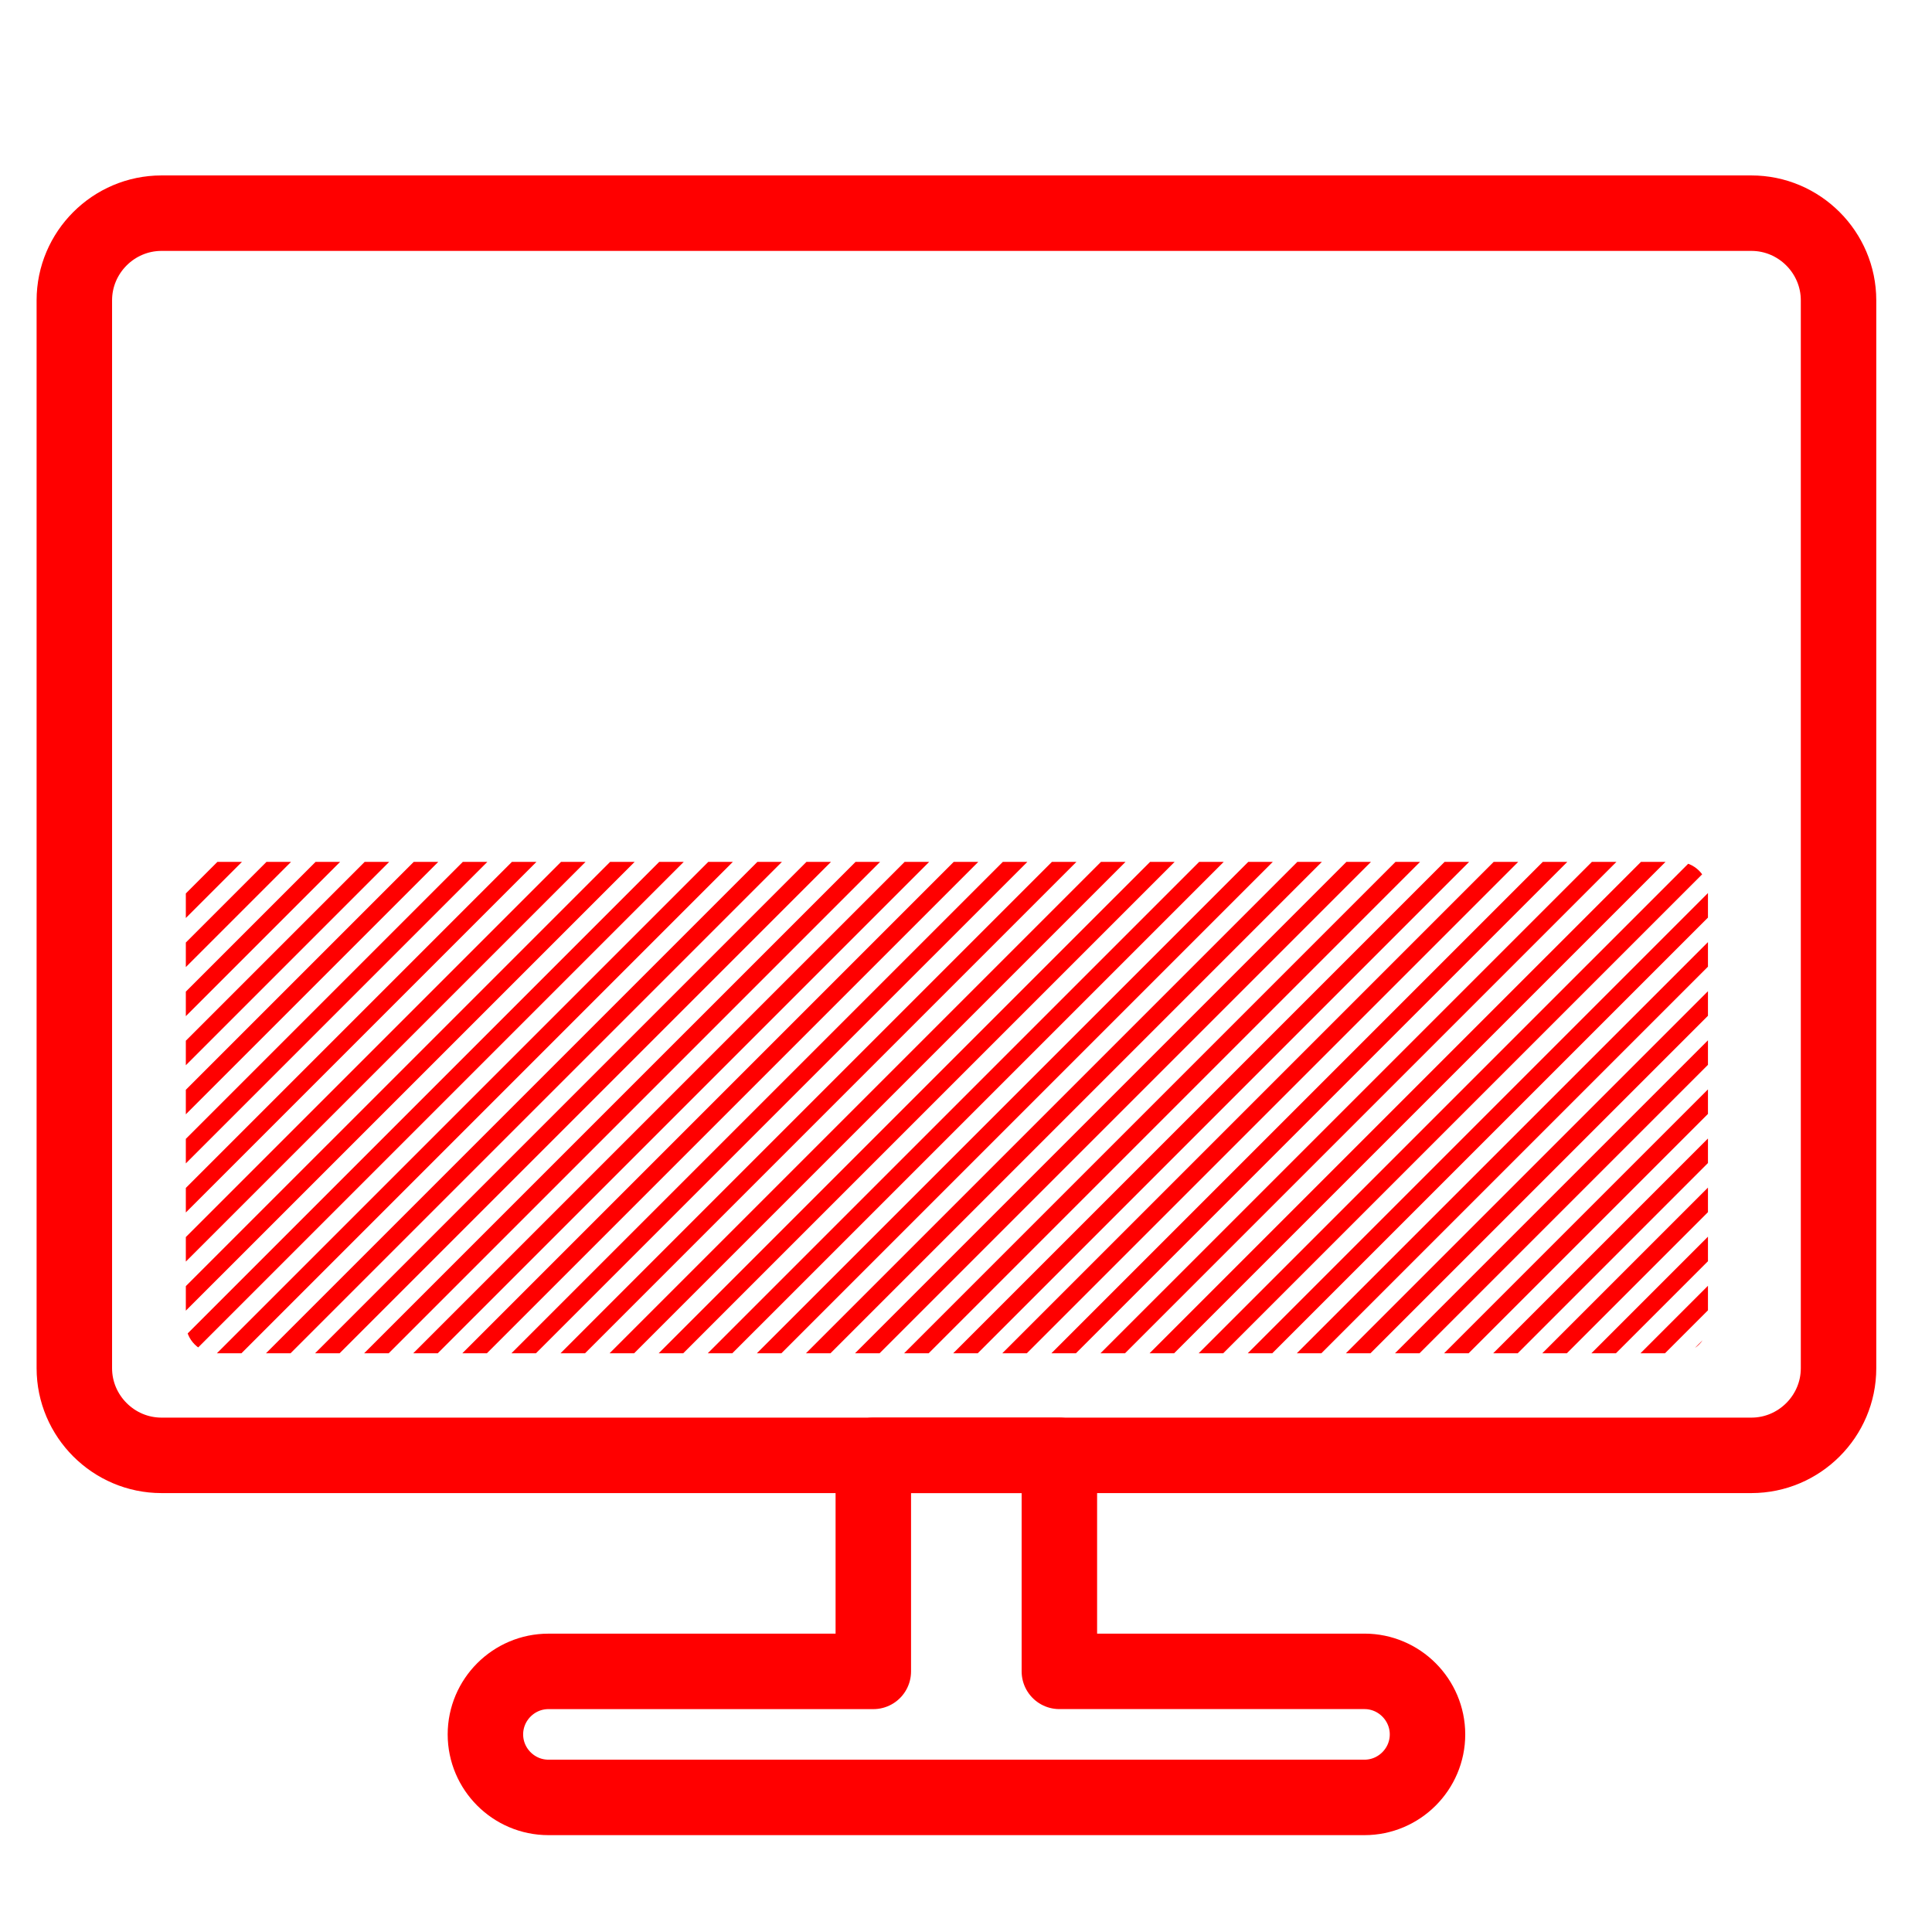
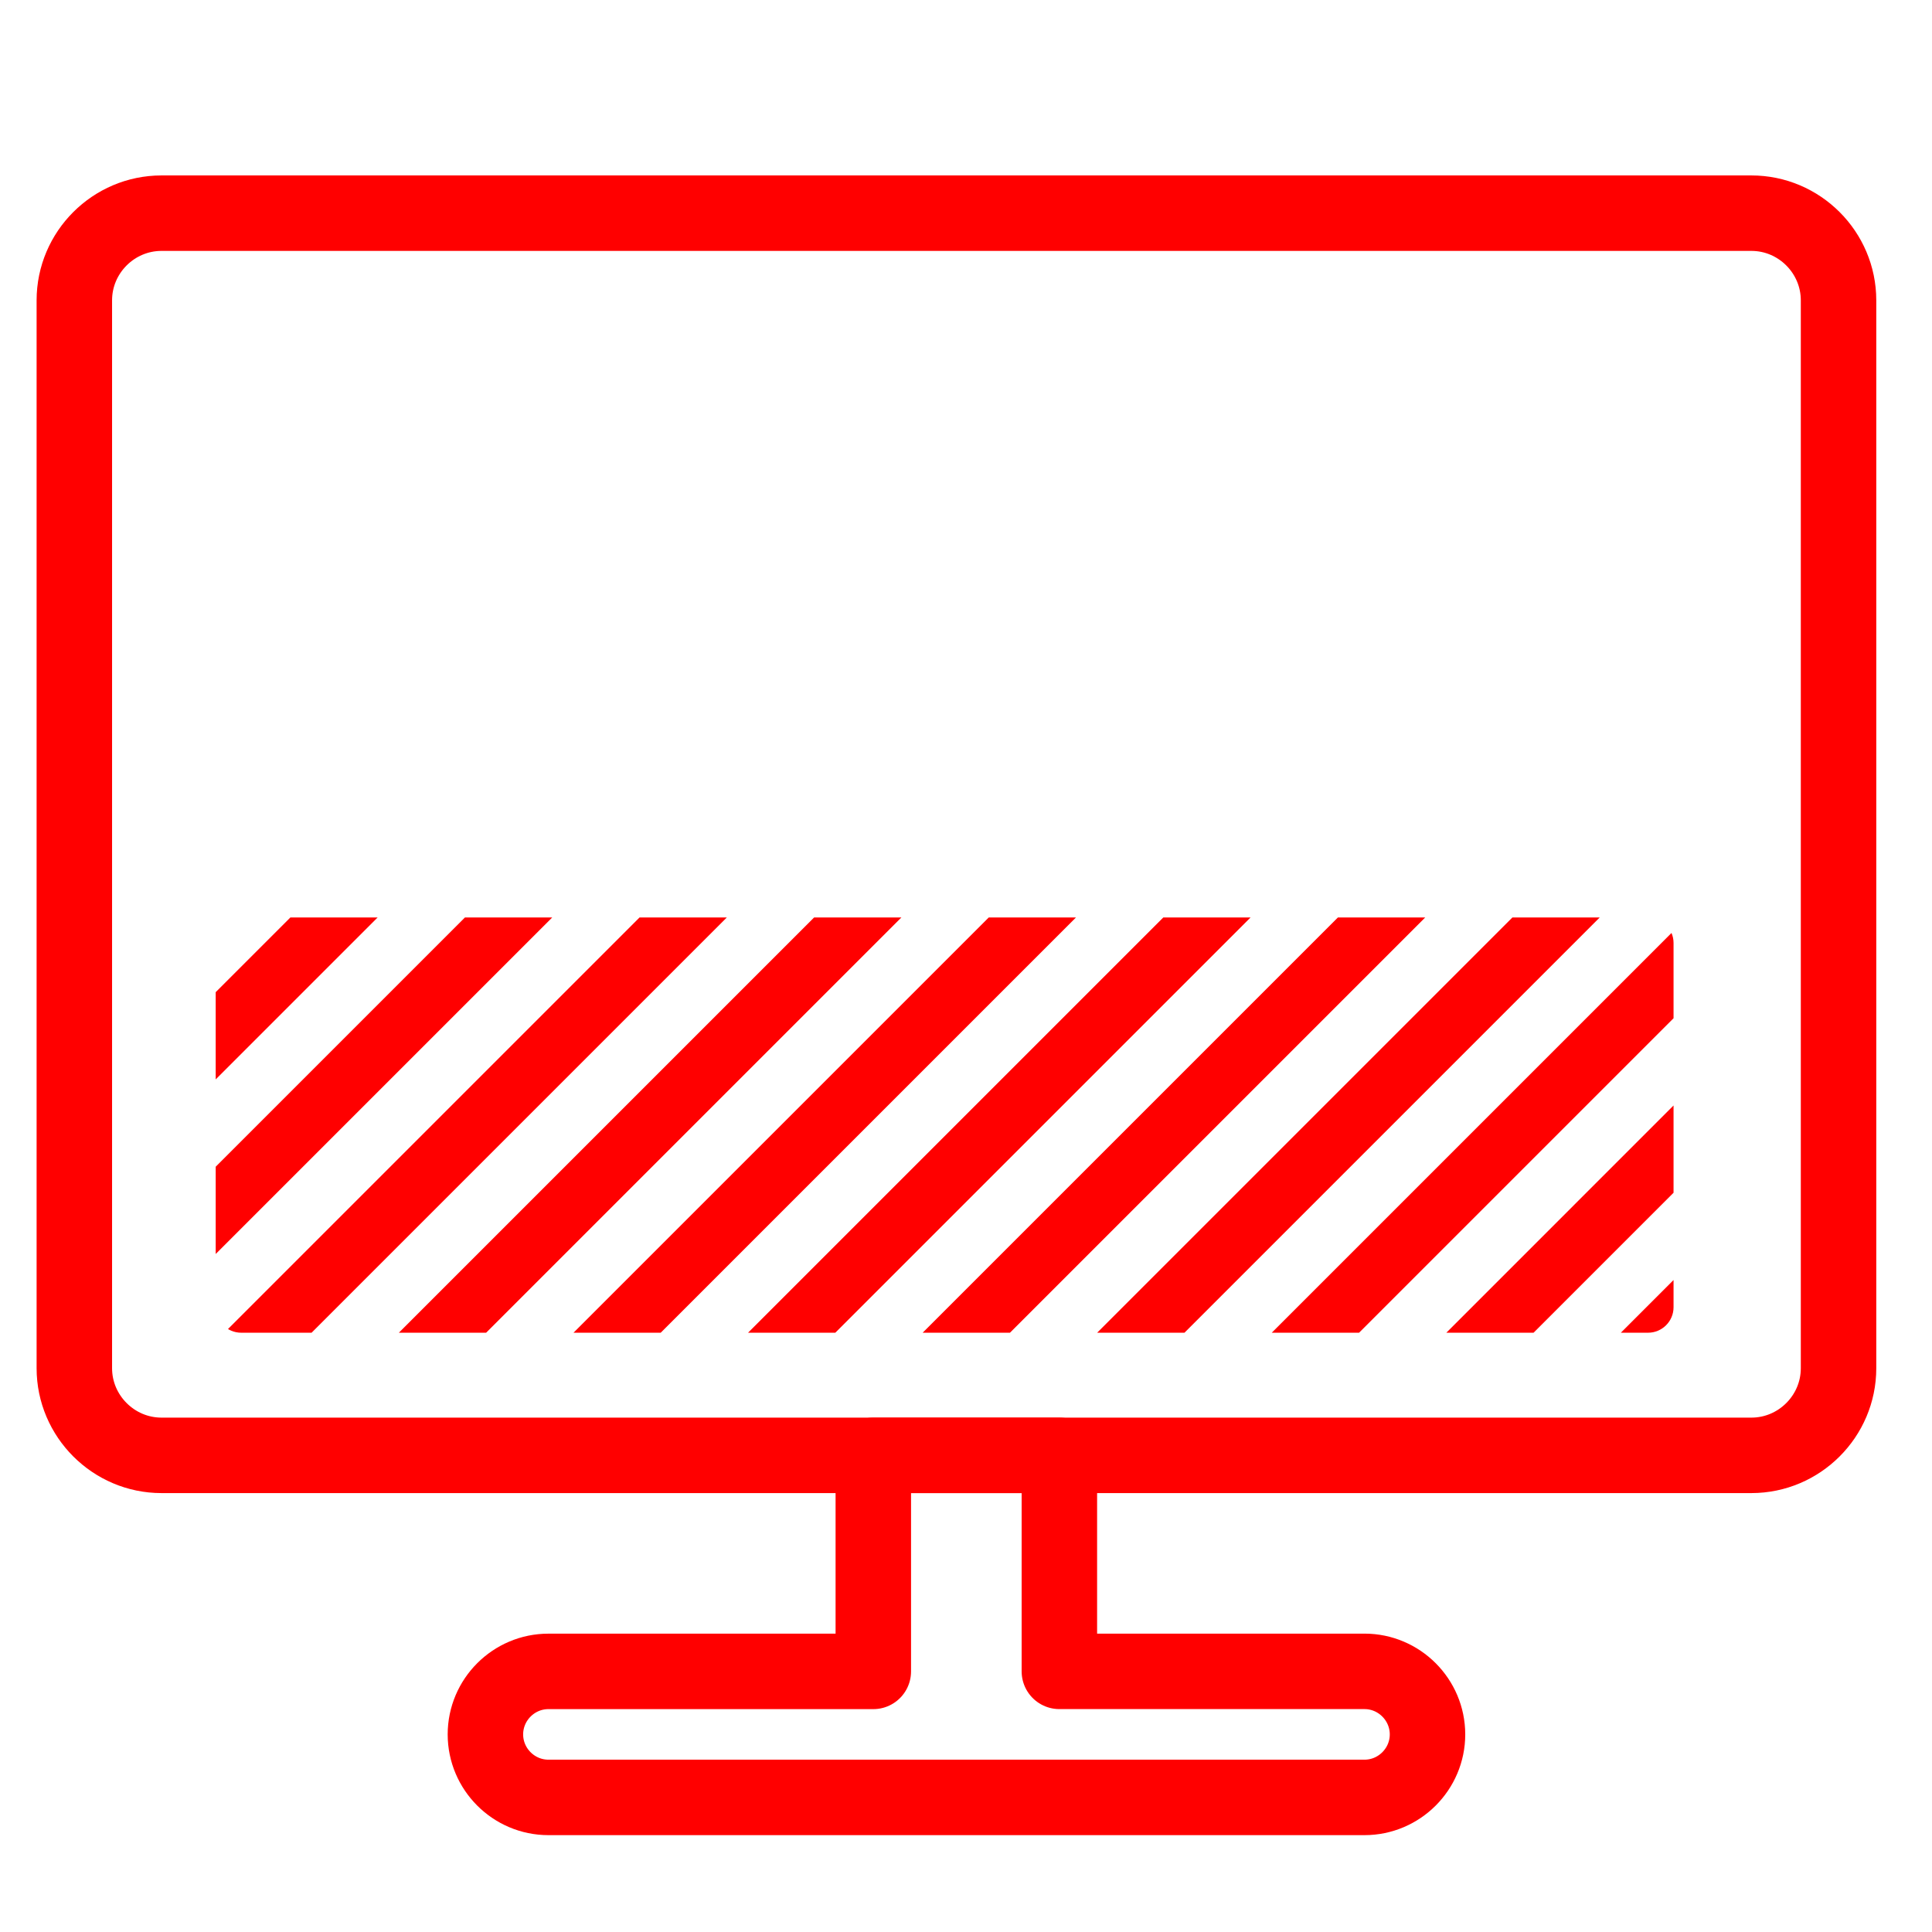
<svg xmlns="http://www.w3.org/2000/svg" xmlns:xlink="http://www.w3.org/1999/xlink" version="1.1" id="Calque_2" x="0px" y="0px" width="128px" height="128px" viewBox="0 0 128 128" enable-background="new 0 0 128 128" xml:space="preserve">
  <path fill="none" stroke="#FF0000" stroke-width="5" stroke-linecap="round" stroke-linejoin="round" stroke-miterlimit="10" d="  M116.034,96.421H10.7c-3.177,0-5.775-2.601-5.775-5.774V19.898c0-3.177,2.598-5.775,5.775-5.775h105.334  c3.177,0,5.774,2.598,5.774,5.775v70.749C121.811,93.82,119.211,96.421,116.034,96.421z" />
  <path fill="none" stroke="#FF0000" stroke-width="5" stroke-linecap="round" stroke-linejoin="round" stroke-miterlimit="10" d="  M90.402,110.732H70.186V96.421H57.859v14.313H36.333c-2.297,0-4.173,1.877-4.173,4.175c0,2.296,1.876,4.174,4.173,4.174h54.069  c2.298,0,4.174-1.878,4.174-4.174C94.575,112.611,92.699,110.732,90.402,110.732z" />
  <g>
-     <defs>
-       <path id="SVGID_1_" d="M12.312,59.103c0-1.104,0.896-2,2-2h96.845c1.104,0,2,0.896,2,2v28.554c0,1.104-0.896,2-2,2H14.312    c-1.104,0-2-0.896-2-2V59.103z" />
-     </defs>
-     <clipPath id="SVGID_2_">
-       <use xlink:href="#SVGID_1_" overflow="visible" />
-     </clipPath>
-     <g id="XMLID_21_" clip-path="url(#SVGID_2_)">
-       <polygon id="XMLID_1063_" fill="#FF0000" points="112.582,116.656 113.157,116.082 113.157,114.455 110.956,116.656   " />
-       <polygon id="XMLID_1064_" fill="#FF0000" points="109.331,116.656 113.157,112.828 113.157,111.203 107.703,116.656   " />
-       <polygon id="XMLID_1065_" fill="#FF0000" points="106.077,116.656 113.157,109.576 113.157,107.95 104.452,116.656   " />
-       <polygon id="XMLID_1066_" fill="#FF0000" points="102.827,116.656 113.157,106.324 113.157,104.698 101.201,116.656   " />
-       <polygon id="XMLID_1067_" fill="#FF0000" points="99.573,116.656 113.157,103.071 113.157,101.446 97.947,116.656   " />
-       <polygon id="XMLID_1068_" fill="#FF0000" points="96.319,116.656 113.157,99.818 113.157,98.192 94.694,116.656   " />
-       <polygon id="XMLID_1069_" fill="#FF0000" points="93.068,116.656 113.157,96.567 113.157,94.94 91.44,116.656   " />
-       <polygon id="XMLID_1070_" fill="#FF0000" points="89.815,116.656 113.157,93.315 113.157,91.688 88.189,116.656   " />
-       <polygon id="XMLID_1071_" fill="#FF0000" points="86.563,116.656 113.157,90.063 113.157,88.438 84.938,116.656   " />
-       <polygon id="XMLID_1072_" fill="#FF0000" points="83.31,116.656 113.157,86.811 113.157,85.186 81.685,116.656   " />
-       <polygon id="XMLID_1073_" fill="#FF0000" points="80.06,116.656 113.157,83.56 113.157,81.933 78.434,116.656   " />
-       <polygon id="XMLID_1074_" fill="#FF0000" points="76.809,116.656 113.157,80.308 113.157,78.681 75.181,116.656   " />
-       <polygon id="XMLID_1075_" fill="#FF0000" points="73.555,116.656 113.157,77.054 113.157,75.429 71.93,116.656   " />
-       <polygon id="XMLID_1076_" fill="#FF0000" points="70.301,116.656 113.157,73.801 113.157,72.175 68.676,116.656   " />
-       <polygon id="XMLID_1077_" fill="#FF0000" points="67.048,116.656 113.157,70.548 113.157,68.923 65.422,116.656   " />
-       <polygon id="XMLID_1078_" fill="#FF0000" points="63.797,116.656 113.157,67.298 113.157,65.671 62.171,116.656   " />
-       <polygon id="XMLID_1079_" fill="#FF0000" points="60.544,116.656 113.157,64.045 113.157,62.418 58.918,116.656   " />
-       <polygon id="XMLID_1080_" fill="#FF0000" points="57.292,116.656 113.157,60.793 113.157,59.167 55.667,116.656   " />
-       <polygon id="XMLID_1081_" fill="#FF0000" points="54.042,116.656 113.157,57.541 113.157,55.916 52.415,116.656   " />
-       <polygon id="XMLID_1082_" fill="#FF0000" points="50.788,116.656 113.157,54.29 113.157,52.663 49.163,116.656   " />
-       <polygon id="XMLID_1083_" fill="#FF0000" points="47.536,116.656 113.157,51.038 113.157,49.411 45.91,116.656   " />
-       <polygon id="XMLID_1084_" fill="#FF0000" points="44.284,116.656 113.157,47.784 113.157,46.159 42.658,116.656   " />
-       <polygon id="XMLID_1085_" fill="#FF0000" points="41.031,116.656 113.157,44.531 113.157,42.905 39.406,116.656   " />
-       <polygon id="XMLID_1086_" fill="#FF0000" points="37.779,116.656 113.157,41.278 113.157,39.653 36.154,116.656   " />
-       <polygon id="XMLID_1087_" fill="#FF0000" points="34.527,116.656 113.157,38.028 113.157,36.401 32.901,116.656   " />
-       <polygon id="XMLID_1088_" fill="#FF0000" points="31.275,116.656 113.157,34.775 113.157,33.149 29.649,116.656   " />
-       <polygon id="XMLID_1089_" fill="#FF0000" points="28.022,116.656 113.157,31.523 113.157,29.898 26.396,116.656   " />
-       <polygon id="XMLID_1090_" fill="#FF0000" points="24.771,116.656 113.157,28.271 113.157,26.646 23.145,116.656   " />
-       <polygon id="XMLID_1091_" fill="#FF0000" points="21.518,116.656 113.157,25.021 113.157,23.394 19.892,116.656   " />
-       <polygon id="XMLID_1092_" fill="#FF0000" points="18.266,116.656 113.157,21.768 113.157,20.141 16.641,116.656   " />
-       <polygon id="XMLID_1093_" fill="#FF0000" points="15.014,116.656 113.157,18.513 113.157,16.888 13.387,116.656   " />
-       <polygon id="XMLID_1094_" fill="#FF0000" points="112.345,14.45 10.949,115.843 10.949,116.656 11.762,116.656 113.157,15.261     113.157,14.45   " />
-       <polygon id="XMLID_1095_" fill="#FF0000" points="109.094,14.45 10.949,112.591 10.949,114.216 110.719,14.45   " />
-       <polygon id="XMLID_1096_" fill="#FF0000" points="105.837,14.45 10.949,109.34 10.949,110.966 107.466,14.45   " />
-       <polygon id="XMLID_1097_" fill="#FF0000" points="102.587,14.45 10.949,106.087 10.949,107.712 104.212,14.45   " />
-       <polygon id="XMLID_1098_" fill="#FF0000" points="99.336,14.45 10.949,102.833 10.949,104.46 100.961,14.45   " />
-       <polygon id="XMLID_1099_" fill="#FF0000" points="96.082,14.45 10.949,99.582 10.949,101.209 97.707,14.45   " />
-       <polygon id="XMLID_1100_" fill="#FF0000" points="92.831,14.45 10.949,96.33 10.949,97.957 94.457,14.45   " />
-       <polygon id="XMLID_1101_" fill="#FF0000" points="89.578,14.45 10.949,93.078 10.949,94.704 91.206,14.45   " />
-       <polygon id="XMLID_1102_" fill="#FF0000" points="86.326,14.45 10.949,89.827 10.949,91.452 87.952,14.45   " />
-       <polygon id="XMLID_1103_" fill="#FF0000" points="83.075,14.45 10.949,86.573 10.949,88.198 84.701,14.45   " />
-       <polygon id="XMLID_1104_" fill="#FF0000" points="79.822,14.45 10.949,83.321 10.949,84.946 81.447,14.45   " />
-       <polygon id="XMLID_1105_" fill="#FF0000" points="76.568,14.45 10.949,80.067 10.949,81.694 78.193,14.45   " />
-       <polygon id="XMLID_1106_" fill="#FF0000" points="73.314,14.45 10.949,76.815 10.949,78.442 74.942,14.45   " />
-       <polygon id="XMLID_1107_" fill="#FF0000" points="70.063,14.45 10.949,73.564 10.949,75.189 71.689,14.45   " />
-       <polygon id="XMLID_1108_" fill="#FF0000" points="66.812,14.45 10.949,70.313 10.949,71.938 68.438,14.45   " />
-       <polygon id="XMLID_1109_" fill="#FF0000" points="63.56,14.45 10.949,67.061 10.949,68.687 65.185,14.45   " />
-       <polygon id="XMLID_1110_" fill="#FF0000" points="60.307,14.45 10.949,63.808 10.949,65.435 61.933,14.45   " />
-       <polygon id="XMLID_1111_" fill="#FF0000" points="57.055,14.45 10.949,60.557 10.949,62.183 58.681,14.45   " />
-       <polygon id="XMLID_1112_" fill="#FF0000" points="53.803,14.45 10.949,57.304 10.949,58.929 55.428,14.45   " />
-       <polygon id="XMLID_1113_" fill="#FF0000" points="50.551,14.45 10.949,54.05 10.949,55.675 52.176,14.45   " />
-       <polygon id="XMLID_1114_" fill="#FF0000" points="47.3,14.45 10.949,50.798 10.949,52.424 48.925,14.45   " />
-       <polygon id="XMLID_1115_" fill="#FF0000" points="44.046,14.45 10.949,47.545 10.949,49.172 45.672,14.45   " />
-       <polygon id="XMLID_1116_" fill="#FF0000" points="40.792,14.45 10.949,44.295 10.949,45.92 42.419,14.45   " />
-       <polygon id="XMLID_1117_" fill="#FF0000" points="37.542,14.45 10.949,41.042 10.949,42.668 39.167,14.45   " />
-       <polygon id="XMLID_1118_" fill="#FF0000" points="34.29,14.45 10.949,37.791 10.949,39.417 35.917,14.45   " />
-       <polygon id="XMLID_1119_" fill="#FF0000" points="31.038,14.45 10.949,34.538 10.949,36.165 32.663,14.45   " />
-       <polygon id="XMLID_1120_" fill="#FF0000" points="27.785,14.45 10.949,31.287 10.949,32.913 29.412,14.45   " />
-       <polygon id="XMLID_1121_" fill="#FF0000" points="24.533,14.45 10.949,28.032 10.949,29.658 26.158,14.45   " />
-       <polygon id="XMLID_1122_" fill="#FF0000" points="21.281,14.45 10.949,24.78 10.949,26.405 22.908,14.45   " />
-       <polygon id="XMLID_1123_" fill="#FF0000" points="18.029,14.45 10.949,21.528 10.949,23.155 19.654,14.45   " />
-       <polygon id="XMLID_1124_" fill="#FF0000" points="14.776,14.45 10.949,18.276 10.949,19.902 16.403,14.45   " />
-       <polygon id="XMLID_1125_" fill="#FF0000" points="11.524,14.45 10.949,15.025 10.949,16.65 13.149,14.45   " />
+     <g>
+       <g>
+         <defs>
+           <path id="SVGID_1_" d="M14.29,62.474c0-0.933,0.758-1.689,1.689-1.689h93.208c0.933,0,1.69,0.758,1.69,1.689v24.133      c0,0.934-0.758,1.689-1.69,1.689H15.98c-0.933,0-1.689-0.757-1.689-1.689L14.29,62.474L14.29,62.474z" />
+         </defs>
+         <clipPath id="SVGID_2_">
+           <use xlink:href="#SVGID_1_" overflow="visible" />
+         </clipPath>
+         <g id="XMLID_21_" clip-path="url(#SVGID_2_)">
+           <polygon id="XMLID_1063_" fill="#FF0000" points="231.7,131.702 233.745,129.658 233.745,123.871 225.919,131.702     " />
+           <polygon id="XMLID_1064_" fill="#FF0000" points="220.138,131.702 233.745,118.087 233.745,112.307 214.348,131.702     " />
+           <polygon id="XMLID_1065_" fill="#FF0000" points="208.565,131.702 233.745,106.519 233.745,100.743 202.786,131.702     " />
+           <polygon id="XMLID_1066_" fill="#FF0000" points="197.005,131.702 233.745,94.955 233.745,89.174 191.224,131.702     " />
+           <polygon id="XMLID_1067_" fill="#FF0000" points="185.434,131.702 233.745,83.394 233.745,77.608 179.655,131.702     " />
+           <polygon id="XMLID_1068_" fill="#FF0000" points="173.864,131.702 233.745,71.817 233.745,66.032 168.081,131.702     " />
+           <polygon id="XMLID_1069_" fill="#FF0000" points="162.301,131.702 233.745,60.262 233.745,54.47 156.511,131.702     " />
+           <polygon id="XMLID_1070_" fill="#FF0000" points="150.729,131.702 233.745,48.69 233.745,42.907 144.95,131.702     " />
+           <polygon id="XMLID_1071_" fill="#FF0000" points="139.169,131.702 233.745,37.123 233.745,31.343 133.387,131.702     " />
+           <polygon id="XMLID_1072_" fill="#FF0000" points="127.598,131.702 233.745,25.557 233.745,19.776 121.816,131.702     " />
+           <polygon id="XMLID_1073_" fill="#FF0000" points="116.036,131.702 233.745,13.995 233.745,8.205 110.255,131.702     " />
+           <polygon id="XMLID_1074_" fill="#FF0000" points="104.474,131.702 233.745,2.435 233.745,-3.356 98.681,131.702     " />
+           <polygon id="XMLID_1075_" fill="#FF0000" points="92.905,131.702 233.745,-9.142 233.745,-14.917 87.122,131.702     " />
+           <polygon id="XMLID_1076_" fill="#FF0000" points="81.329,131.702 233.745,-20.714 233.745,-26.494 75.553,131.702     " />
+           <polygon id="XMLID_1077_" fill="#FF0000" points="69.761,131.702 233.745,-32.279 233.745,-38.06 63.979,131.702     " />
+           <polygon id="XMLID_1078_" fill="#FF0000" points="58.196,131.702 233.745,-43.843 233.745,-49.632 52.419,131.702     " />
+           <polygon id="XMLID_1079_" fill="#FF0000" points="46.634,131.702 233.745,-55.402 233.745,-61.192 40.851,131.702     " />
+           <polygon id="XMLID_1080_" fill="#FF0000" points="35.068,131.702 233.745,-66.974 233.745,-72.755 29.282,131.702     " />
+           <polygon id="XMLID_1081_" fill="#FF0000" points="23.506,131.702 233.745,-78.535 233.745,-84.32 17.723,131.702     " />
+           <polygon id="XMLID_1082_" fill="#FF0000" points="11.934,131.702 233.745,-90.106 233.745,-95.888 6.154,131.702     " />
+           <polygon id="XMLID_1083_" fill="#FF0000" points="0.366,131.702 233.745,-101.667 233.745,-107.452 -5.41,131.702     " />
+           <polygon id="XMLID_1084_" fill="#FF0000" points="-11.199,131.702 233.745,-113.238 233.745,-119.021 -16.982,131.702     " />
+           <polygon id="XMLID_1085_" fill="#FF0000" points="-22.762,131.702 233.745,-124.81 233.745,-130.593 -28.545,131.702     " />
+           <polygon id="XMLID_1086_" fill="#FF0000" points="-34.331,131.702 233.745,-136.372 233.745,-142.157 -40.114,131.702     " />
+           <polygon id="XMLID_1087_" fill="#FF0000" points="-45.898,131.702 233.745,-147.942 233.745,-153.724 -51.678,131.702     " />
+           <polygon id="XMLID_1088_" fill="#FF0000" points="-57.467,131.702 233.745,-159.505 233.745,-165.29 -63.247,131.702     " />
+           <polygon id="XMLID_1089_" fill="#FF0000" points="-69.03,131.702 233.745,-171.075 233.745,-176.847 -74.812,131.702     " />
+           <polygon id="XMLID_1090_" fill="#FF0000" points="-80.594,131.702 233.745,-182.638 233.745,-188.417 -86.377,131.702     " />
+           <polygon id="XMLID_1091_" fill="#FF0000" points="-92.162,131.702 233.745,-194.198 233.745,-199.983 -97.946,131.702     " />
+           <polygon id="XMLID_1092_" fill="#FF0000" points="-103.732,131.702 233.745,-205.765 233.745,-211.55 -109.516,131.702     " />
+           <polygon id="XMLID_1093_" fill="#FF0000" points="-115.295,131.702 233.745,-217.341 233.745,-223.122 -121.079,131.702     " />
+           <polygon id="XMLID_1094_" fill="#FF0000" points="230.854,-231.792 -129.754,128.81 -129.754,131.702 -126.862,131.702       233.745,-228.911 233.745,-231.792     " />
+           <polygon id="XMLID_1095_" fill="#FF0000" points="219.292,-231.792 -129.754,117.243 -129.754,123.025 225.075,-231.792     " />
+           <polygon id="XMLID_1096_" fill="#FF0000" points="207.712,-231.792 -129.754,105.68 -129.754,111.463 213.503,-231.792     " />
+           <polygon id="XMLID_1097_" fill="#FF0000" points="196.15,-231.792 -129.754,94.11 -129.754,99.896 201.932,-231.792     " />
+           <polygon id="XMLID_1098_" fill="#FF0000" points="184.59,-231.792 -129.754,82.54 -129.754,88.319 190.37,-231.792     " />
+           <polygon id="XMLID_1099_" fill="#FF0000" points="173.019,-231.792 -129.754,70.978 -129.754,76.764 178.799,-231.792     " />
+           <polygon id="XMLID_1100_" fill="#FF0000" points="161.456,-231.792 -129.754,59.416 -129.754,65.196 167.237,-231.792     " />
+           <polygon id="XMLID_1101_" fill="#FF0000" points="149.885,-231.792 -129.754,47.846 -129.754,53.631 155.676,-231.792     " />
+           <polygon id="XMLID_1102_" fill="#FF0000" points="138.325,-231.792 -129.754,36.284 -129.754,42.065 144.105,-231.792     " />
+           <polygon id="XMLID_1103_" fill="#FF0000" points="126.763,-231.792 -129.754,24.713 -129.754,30.493 132.544,-231.792     " />
+           <polygon id="XMLID_1104_" fill="#FF0000" points="115.191,-231.792 -129.754,13.147 -129.754,18.933 120.972,-231.792     " />
+           <polygon id="XMLID_1105_" fill="#FF0000" points="103.62,-231.792 -129.754,1.58 -129.754,7.36 109.4,-231.792     " />
+           <polygon id="XMLID_1106_" fill="#FF0000" points="92.051,-231.792 -129.754,-9.992 -129.754,-4.206 97.837,-231.792     " />
+           <polygon id="XMLID_1107_" fill="#FF0000" points="80.485,-231.792 -129.754,-21.552 -129.754,-15.772 86.269,-231.792     " />
+           <polygon id="XMLID_1108_" fill="#FF0000" points="68.921,-231.792 -129.754,-33.124 -129.754,-27.339 74.71,-231.792     " />
+           <polygon id="XMLID_1109_" fill="#FF0000" points="57.353,-231.792 -129.754,-44.685 -129.754,-38.894 63.136,-231.792     " />
+           <polygon id="XMLID_1110_" fill="#FF0000" points="45.789,-231.792 -129.754,-56.246 -129.754,-50.466 51.569,-231.792     " />
+           <polygon id="XMLID_1111_" fill="#FF0000" points="34.225,-231.792 -129.754,-67.813 -129.754,-62.031 40.006,-231.792     " />
+           <polygon id="XMLID_1112_" fill="#FF0000" points="22.656,-231.792 -129.754,-79.379 -129.754,-73.608 28.436,-231.792     " />
+           <polygon id="XMLID_1113_" fill="#FF0000" points="11.09,-231.792 -129.754,-90.96 -129.754,-85.175 16.873,-231.792     " />
+           <polygon id="XMLID_1114_" fill="#FF0000" points="-0.474,-231.792 -129.754,-102.522 -129.754,-96.729 5.309,-231.792     " />
+           <polygon id="XMLID_1115_" fill="#FF0000" points="-12.043,-231.792 -129.754,-114.084 -129.754,-108.304 -6.26,-231.792     " />
+           <polygon id="XMLID_1116_" fill="#FF0000" points="-23.612,-231.792 -129.754,-125.649 -129.754,-119.868 -17.831,-231.792           " />
+           <polygon id="XMLID_1117_" fill="#FF0000" points="-35.175,-231.792 -129.754,-137.216 -129.754,-131.435 -29.396,-231.792           " />
+           <polygon id="XMLID_1118_" fill="#FF0000" points="-46.739,-231.792 -129.754,-148.788 -129.754,-142.997 -40.959,-231.792           " />
+           <polygon id="XMLID_1119_" fill="#FF0000" points="-58.312,-231.792 -129.754,-160.349 -129.754,-154.558 -52.523,-231.792           " />
+           <polygon id="XMLID_1120_" fill="#FF0000" points="-69.874,-231.792 -129.754,-171.909 -129.754,-166.13 -64.091,-231.792           " />
+           <polygon id="XMLID_1121_" fill="#FF0000" points="-81.443,-231.792 -129.754,-183.485 -129.754,-177.7 -75.66,-231.792     " />
+           <polygon id="XMLID_1122_" fill="#FF0000" points="-93.007,-231.792 -129.754,-195.052 -129.754,-189.272 -87.228,-231.792           " />
+           <polygon id="XMLID_1123_" fill="#FF0000" points="-104.571,-231.792 -129.754,-206.618 -129.754,-200.833 -98.795,-231.792           " />
+           <polygon id="XMLID_1124_" fill="#FF0000" points="-116.141,-231.792 -129.754,-218.185 -129.754,-212.403 -110.359,-231.792           " />
+           <polygon id="XMLID_1125_" fill="#FF0000" points="-127.711,-231.792 -129.754,-229.747 -129.754,-223.966 -121.922,-231.792           " />
+         </g>
+       </g>
    </g>
  </g>
</svg>
